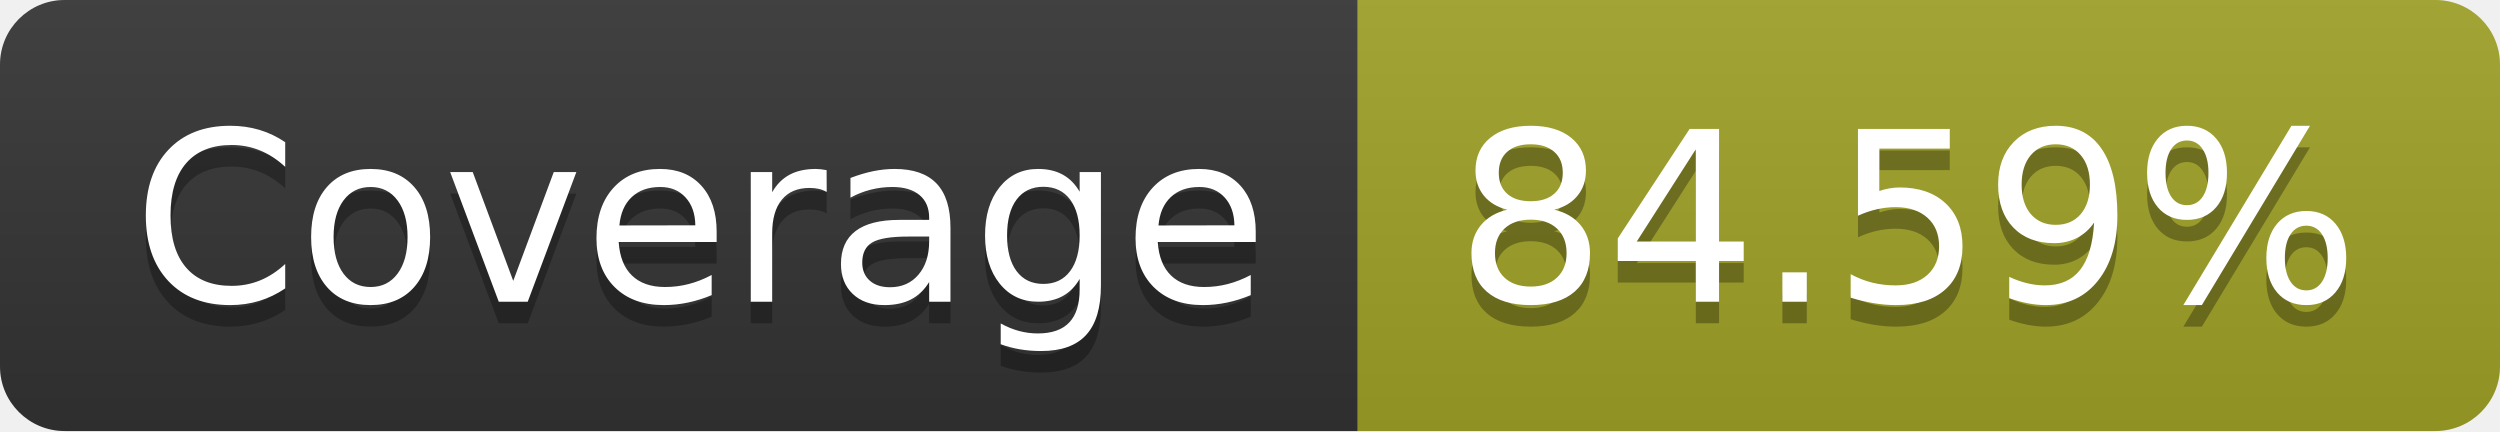
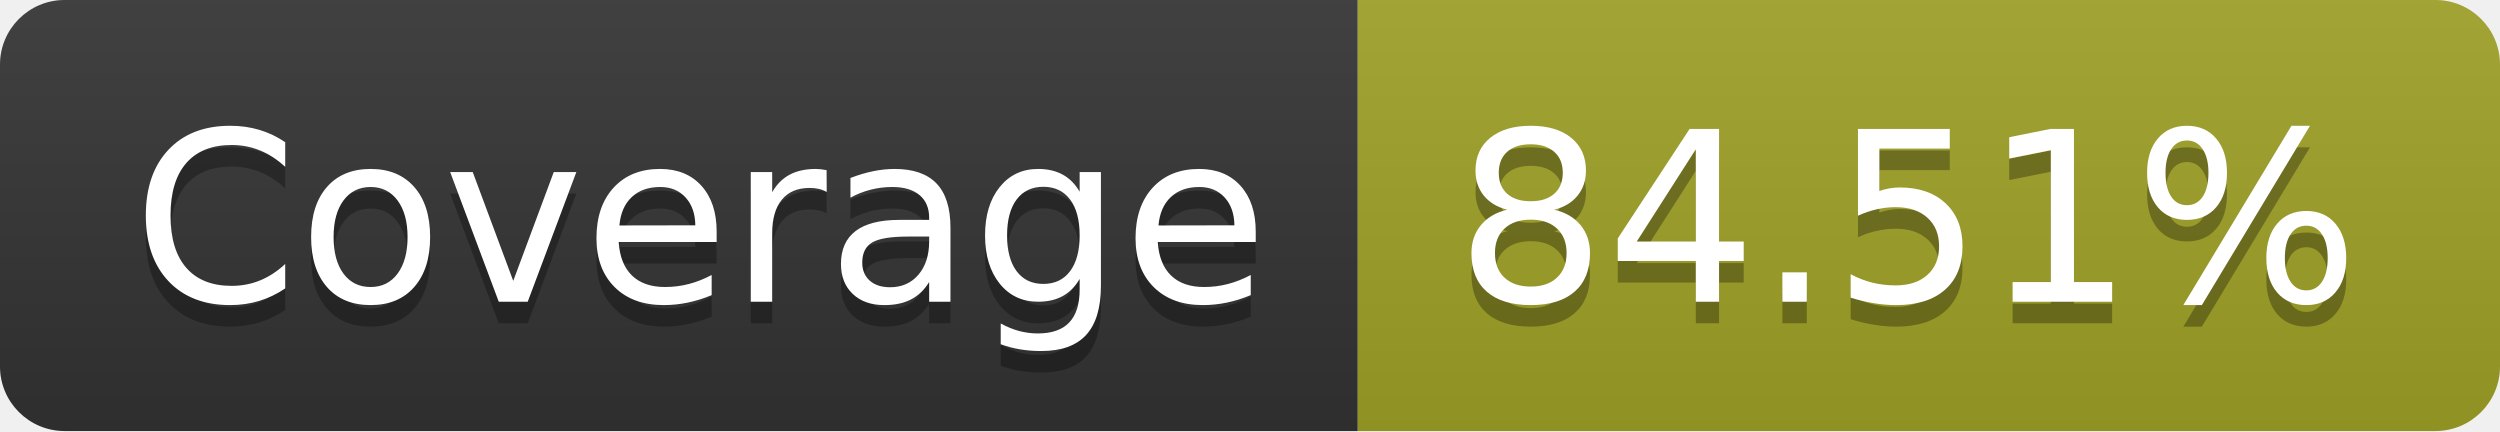
- <svg xmlns="http://www.w3.org/2000/svg" width="116" height="20" role="img" aria-label="Coverage: 84.59%">
+ <svg xmlns="http://www.w3.org/2000/svg" width="116" height="20" role="img" aria-label="Coverage: 84.51%">
  <linearGradient id="s" x2="0" y2="100%">
    <stop offset="0" stop-color="#bbb" stop-opacity=".1" />
    <stop offset="1" stop-opacity=".1" />
  </linearGradient>
  <clipPath id="r">
    <rect width="116" height="20" rx="3" fill="#fff" />
  </clipPath>
  <g clip-path="url(#r)">
    <rect width="63" height="20" fill="#333" />
    <rect x="63" width="53" height="20" fill="#a0a127" />
    <rect width="116" height="20" fill="url(#s)" />
  </g>
  <g fill="#fff" text-anchor="middle" font-family="Verdana,Geneva,DejaVu Sans,sans-serif" text-rendering="geometricPrecision" font-size="110">
    <text aria-hidden="true" x="325" y="150" fill="#010101" fill-opacity=".3" transform="scale(.1)" textLength="530">Coverage</text>
    <text x="325" y="140" transform="scale(.1)" fill="#fff" textLength="530">Coverage</text>
-     <text aria-hidden="true" x="885" y="150" fill="#010101" fill-opacity=".3" transform="scale(.1)" textLength="430">84.59%</text>
-     <text x="885" y="140" transform="scale(.1)" fill="#fff" textLength="430">84.59%</text>
+     <text aria-hidden="true" x="885" y="150" fill="#010101" fill-opacity=".3" transform="scale(.1)" textLength="430">84.51%</text>
+     <text x="885" y="140" transform="scale(.1)" fill="#fff" textLength="430">84.51%</text>
  </g>
</svg>
